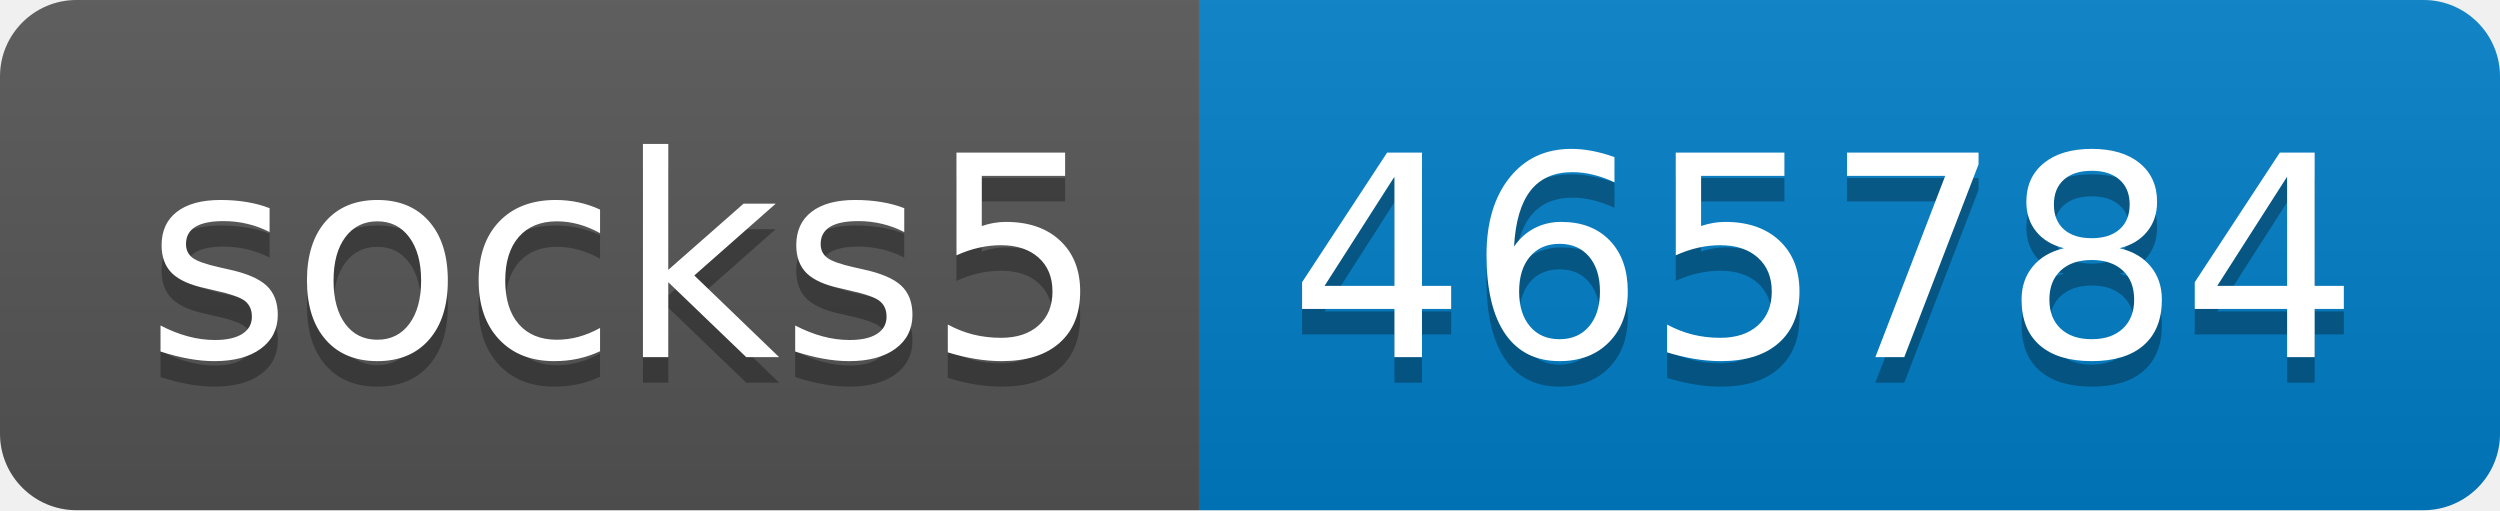
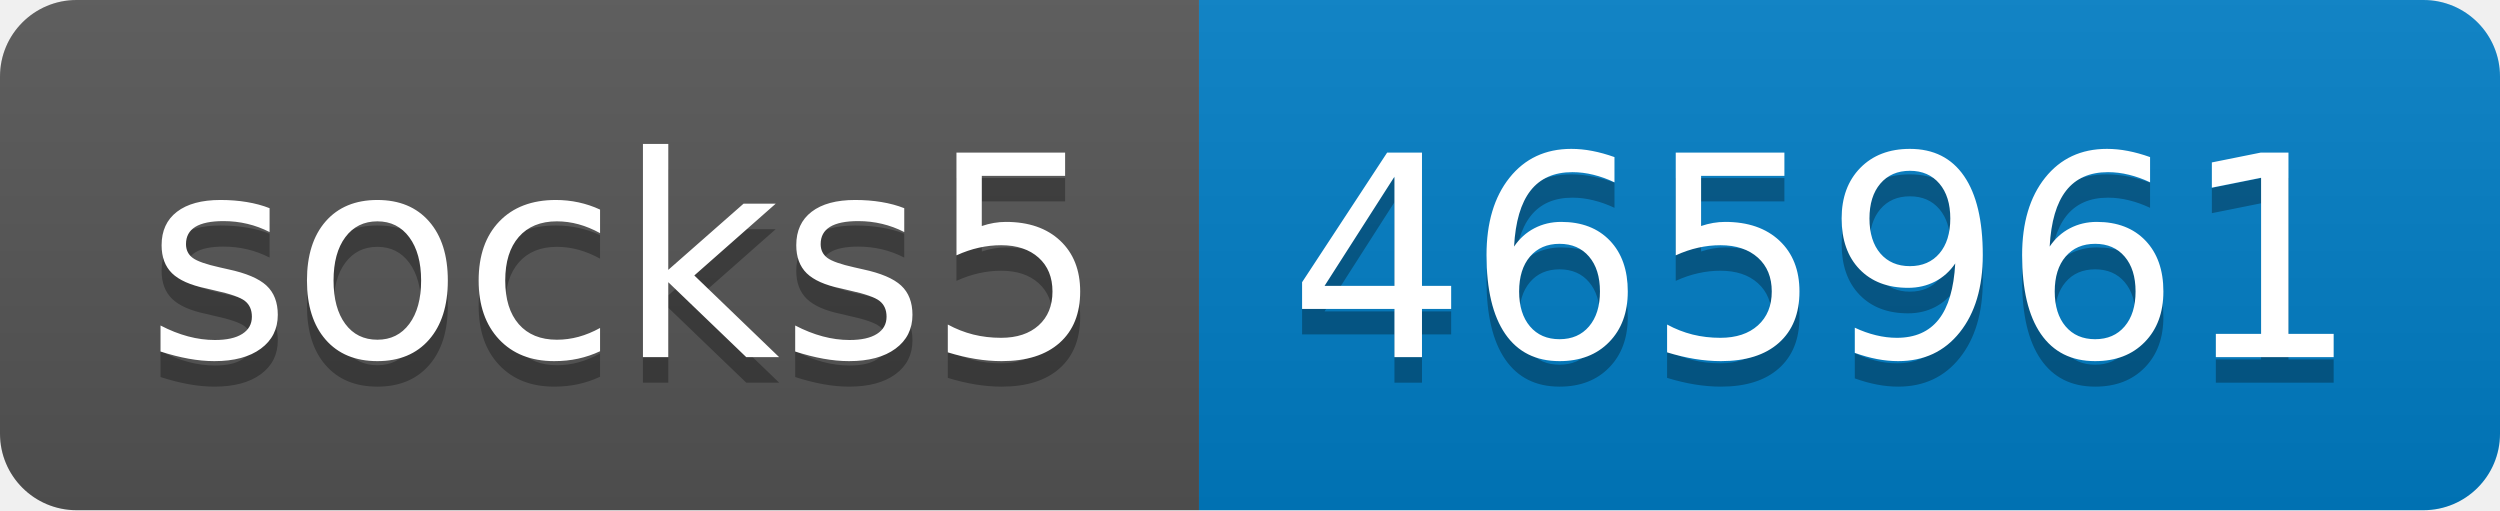
- <svg xmlns="http://www.w3.org/2000/svg" width="98" height="20" role="img" aria-label="socks5: 465784">
+ <svg xmlns="http://www.w3.org/2000/svg" width="98" height="20" role="img" aria-label="socks5: 465961">
  <linearGradient id="s" x2="0" y2="100%">
    <stop offset="0" stop-color="#bbb" stop-opacity=".1" />
    <stop offset="1" stop-opacity=".1" />
  </linearGradient>
  <clipPath id="r">
    <rect width="98" height="20" rx="3" fill="#fff" />
  </clipPath>
  <g clip-path="url(#r)">
    <rect width="47" height="20" fill="#555" />
    <rect x="47" width="51" height="20" fill="#007ec6" />
    <rect width="98" height="20" fill="url(#s)" />
  </g>
  <g fill="#fff" text-anchor="middle" font-family="Verdana,Geneva,DejaVu Sans,sans-serif" text-rendering="geometricPrecision" font-size="110">
    <text aria-hidden="true" x="245" y="150" fill="#010101" fill-opacity=".3" transform="scale(.1)" textLength="370">socks5</text>
    <text x="245" y="140" transform="scale(.1)" fill="#fff" textLength="370">socks5</text>
-     <text aria-hidden="true" x="715" y="150" fill="#010101" fill-opacity=".3" transform="scale(.1)" textLength="410">465784</text>
-     <text x="715" y="140" transform="scale(.1)" fill="#fff" textLength="410">465784</text>
+     <text aria-hidden="true" x="715" y="150" fill="#010101" fill-opacity=".3" transform="scale(.1)" textLength="410">465961</text>
+     <text x="715" y="140" transform="scale(.1)" fill="#fff" textLength="410">465961</text>
  </g>
</svg>
